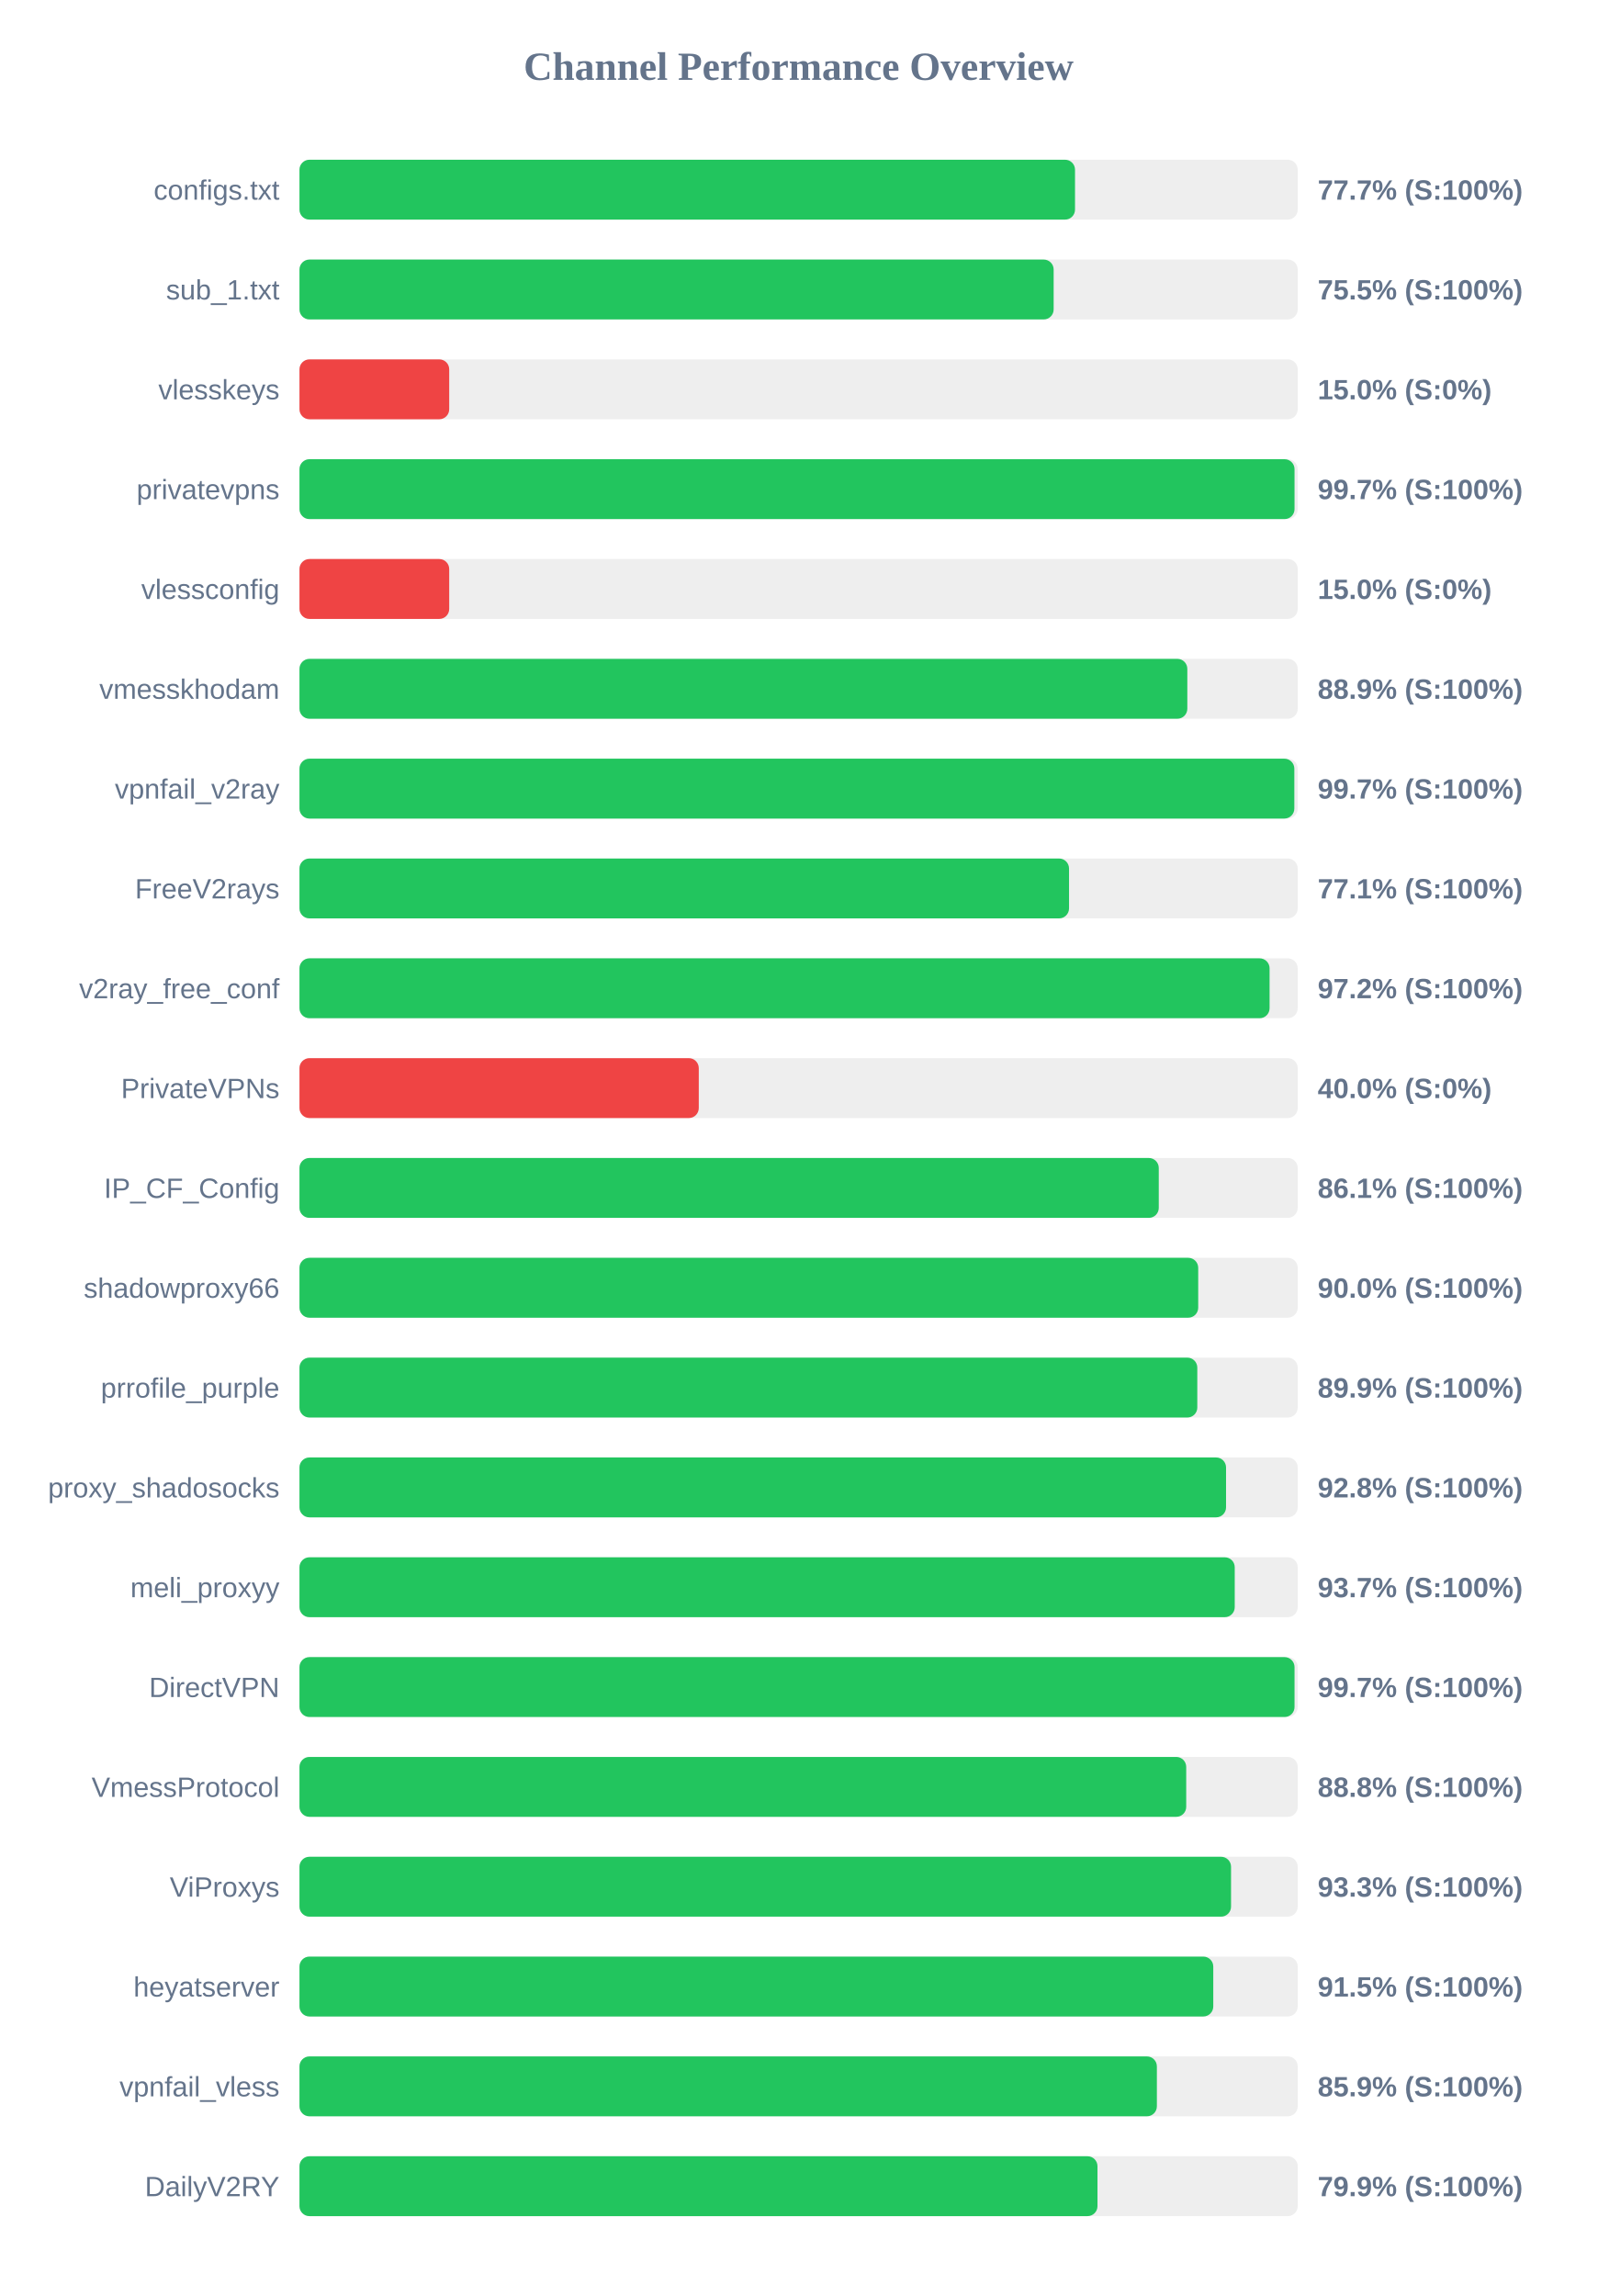
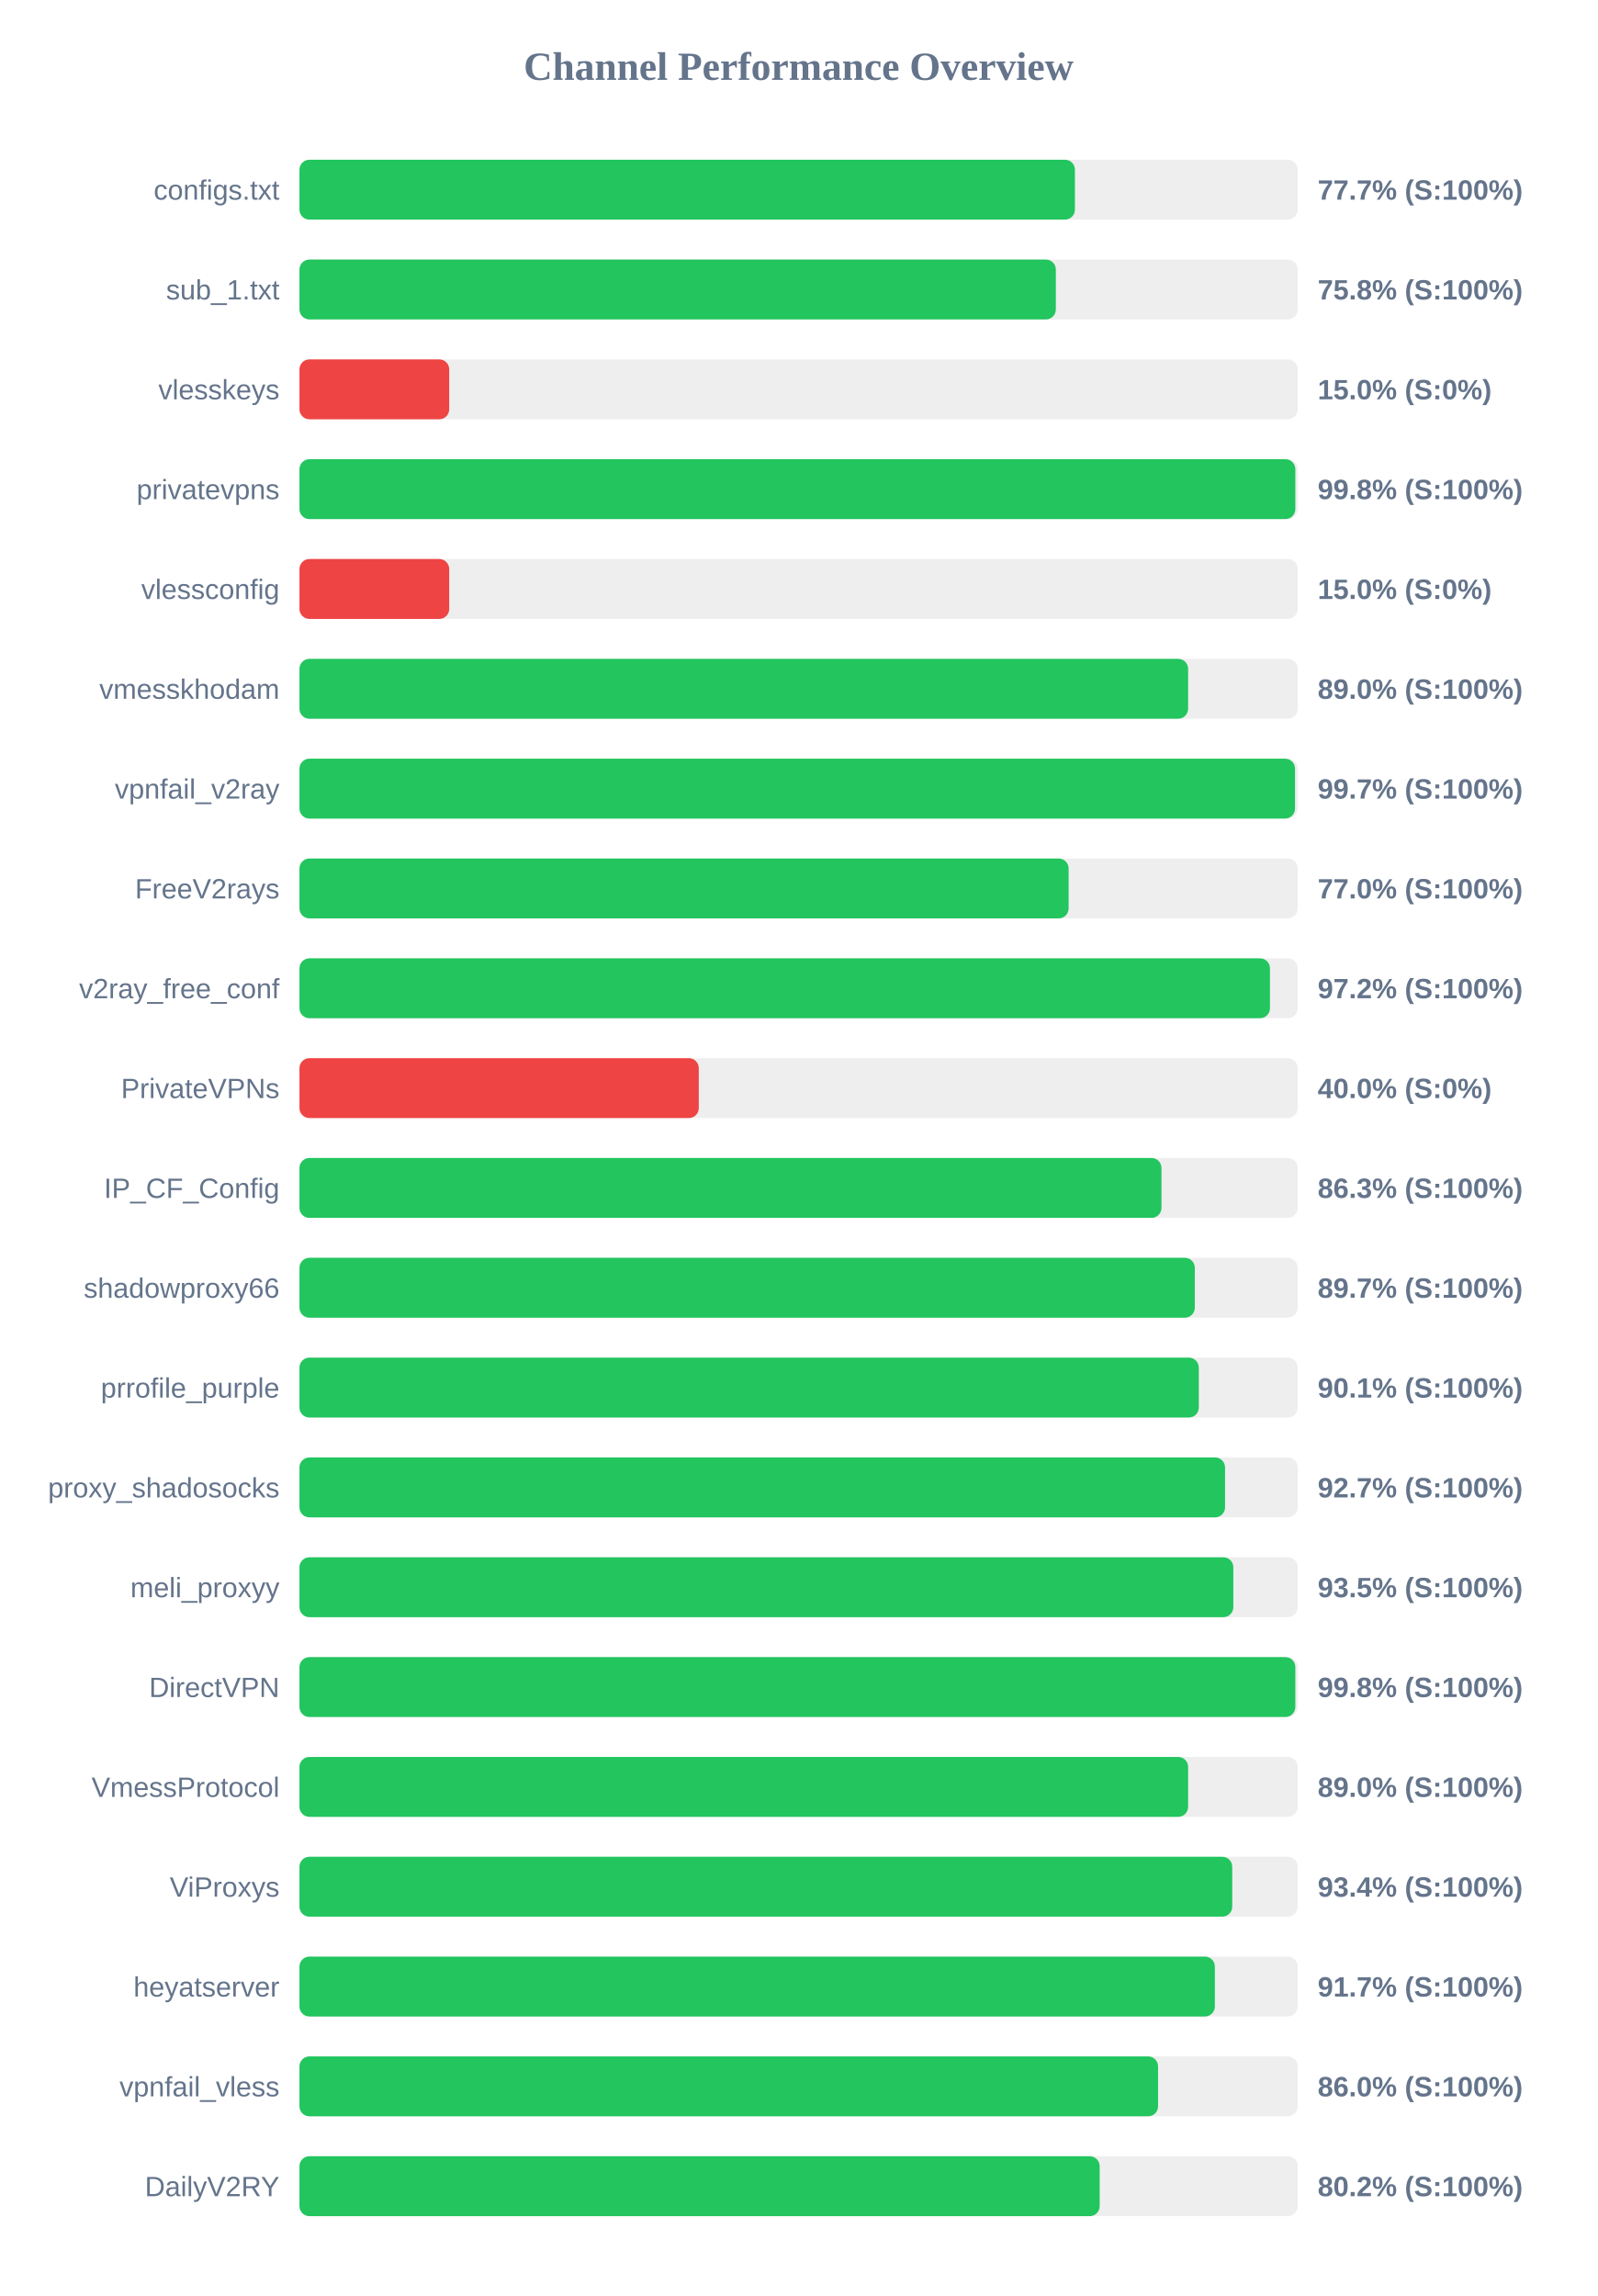
<svg xmlns="http://www.w3.org/2000/svg" width="800" height="1150" version="1.1">
  <style>
        .row { font: 14px Arial; fill: #64748b; }
        .score { font: bold 14px Arial; fill: #64748b; }
    </style>
  <text x="400" y="40" text-anchor="middle" font-size="20px" font-weight="bold" fill="#64748b">Channel Performance Overview</text>
  <rect x="150" y="80" width="500" height="30" fill="#eee" rx="5" />
-   <rect x="150" y="80" width="388.45" height="30" fill="#22c55e" rx="5" />
+   <rect x="150" y="80" width="388.4" height="30" fill="#22c55e" rx="5" />
  <text x="140" y="100" text-anchor="end" class="row">configs.txt</text>
  <text x="660" y="100" text-anchor="start" class="score">77.7% (S:100%)</text>
  <rect x="150" y="130" width="500" height="30" fill="#eee" rx="5" />
-   <rect x="150" y="130" width="377.75" height="30" fill="#22c55e" rx="5" />
+   <rect x="150" y="130" width="378.85" height="30" fill="#22c55e" rx="5" />
  <text x="140" y="150" text-anchor="end" class="row">sub_1.txt</text>
-   <text x="660" y="150" text-anchor="start" class="score">75.5% (S:100%)</text>
+   <text x="660" y="150" text-anchor="start" class="score">75.8% (S:100%)</text>
  <rect x="150" y="180" width="500" height="30" fill="#eee" rx="5" />
  <rect x="150" y="180" width="75.0" height="30" fill="#ef4444" rx="5" />
  <text x="140" y="200" text-anchor="end" class="row">vlesskeys</text>
  <text x="660" y="200" text-anchor="start" class="score">15.0% (S:0%)</text>
  <rect x="150" y="230" width="500" height="30" fill="#eee" rx="5" />
-   <rect x="150" y="230" width="498.4" height="30" fill="#22c55e" rx="5" />
+   <rect x="150" y="230" width="498.8" height="30" fill="#22c55e" rx="5" />
  <text x="140" y="250" text-anchor="end" class="row">privatevpns</text>
-   <text x="660" y="250" text-anchor="start" class="score">99.7% (S:100%)</text>
+   <text x="660" y="250" text-anchor="start" class="score">99.8% (S:100%)</text>
  <rect x="150" y="280" width="500" height="30" fill="#eee" rx="5" />
  <rect x="150" y="280" width="75.0" height="30" fill="#ef4444" rx="5" />
  <text x="140" y="300" text-anchor="end" class="row">vlessconfig</text>
  <text x="660" y="300" text-anchor="start" class="score">15.0% (S:0%)</text>
  <rect x="150" y="330" width="500" height="30" fill="#eee" rx="5" />
-   <rect x="150" y="330" width="444.7" height="30" fill="#22c55e" rx="5" />
+   <rect x="150" y="330" width="445.1" height="30" fill="#22c55e" rx="5" />
  <text x="140" y="350" text-anchor="end" class="row">vmesskhodam</text>
-   <text x="660" y="350" text-anchor="start" class="score">88.9% (S:100%)</text>
+   <text x="660" y="350" text-anchor="start" class="score">89.0% (S:100%)</text>
  <rect x="150" y="380" width="500" height="30" fill="#eee" rx="5" />
-   <rect x="150" y="380" width="498.3" height="30" fill="#22c55e" rx="5" />
+   <rect x="150" y="380" width="498.65" height="30" fill="#22c55e" rx="5" />
  <text x="140" y="400" text-anchor="end" class="row">vpnfail_v2ray</text>
  <text x="660" y="400" text-anchor="start" class="score">99.7% (S:100%)</text>
  <rect x="150" y="430" width="500" height="30" fill="#eee" rx="5" />
-   <rect x="150" y="430" width="385.45" height="30" fill="#22c55e" rx="5" />
+   <rect x="150" y="430" width="385.25" height="30" fill="#22c55e" rx="5" />
  <text x="140" y="450" text-anchor="end" class="row">FreeV2rays</text>
-   <text x="660" y="450" text-anchor="start" class="score">77.1% (S:100%)</text>
+   <text x="660" y="450" text-anchor="start" class="score">77.0% (S:100%)</text>
  <rect x="150" y="480" width="500" height="30" fill="#eee" rx="5" />
-   <rect x="150" y="480" width="485.9" height="30" fill="#22c55e" rx="5" />
+   <rect x="150" y="480" width="486.1" height="30" fill="#22c55e" rx="5" />
  <text x="140" y="500" text-anchor="end" class="row">v2ray_free_conf</text>
  <text x="660" y="500" text-anchor="start" class="score">97.2% (S:100%)</text>
  <rect x="150" y="530" width="500" height="30" fill="#eee" rx="5" />
  <rect x="150" y="530" width="200.0" height="30" fill="#ef4444" rx="5" />
  <text x="140" y="550" text-anchor="end" class="row">PrivateVPNs</text>
  <text x="660" y="550" text-anchor="start" class="score">40.0% (S:0%)</text>
  <rect x="150" y="580" width="500" height="30" fill="#eee" rx="5" />
-   <rect x="150" y="580" width="430.4" height="30" fill="#22c55e" rx="5" />
+   <rect x="150" y="580" width="431.75" height="30" fill="#22c55e" rx="5" />
  <text x="140" y="600" text-anchor="end" class="row">IP_CF_Config</text>
-   <text x="660" y="600" text-anchor="start" class="score">86.1% (S:100%)</text>
+   <text x="660" y="600" text-anchor="start" class="score">86.3% (S:100%)</text>
  <rect x="150" y="630" width="500" height="30" fill="#eee" rx="5" />
-   <rect x="150" y="630" width="450.15" height="30" fill="#22c55e" rx="5" />
+   <rect x="150" y="630" width="448.45" height="30" fill="#22c55e" rx="5" />
  <text x="140" y="650" text-anchor="end" class="row">shadowproxy66</text>
-   <text x="660" y="650" text-anchor="start" class="score">90.0% (S:100%)</text>
+   <text x="660" y="650" text-anchor="start" class="score">89.7% (S:100%)</text>
  <rect x="150" y="680" width="500" height="30" fill="#eee" rx="5" />
-   <rect x="150" y="680" width="449.7" height="30" fill="#22c55e" rx="5" />
+   <rect x="150" y="680" width="450.45" height="30" fill="#22c55e" rx="5" />
  <text x="140" y="700" text-anchor="end" class="row">prrofile_purple</text>
-   <text x="660" y="700" text-anchor="start" class="score">89.9% (S:100%)</text>
+   <text x="660" y="700" text-anchor="start" class="score">90.1% (S:100%)</text>
  <rect x="150" y="730" width="500" height="30" fill="#eee" rx="5" />
-   <rect x="150" y="730" width="464.1" height="30" fill="#22c55e" rx="5" />
+   <rect x="150" y="730" width="463.6" height="30" fill="#22c55e" rx="5" />
  <text x="140" y="750" text-anchor="end" class="row">proxy_shadosocks</text>
-   <text x="660" y="750" text-anchor="start" class="score">92.8% (S:100%)</text>
+   <text x="660" y="750" text-anchor="start" class="score">92.7% (S:100%)</text>
  <rect x="150" y="780" width="500" height="30" fill="#eee" rx="5" />
-   <rect x="150" y="780" width="468.45" height="30" fill="#22c55e" rx="5" />
+   <rect x="150" y="780" width="467.75" height="30" fill="#22c55e" rx="5" />
  <text x="140" y="800" text-anchor="end" class="row">meli_proxyy</text>
-   <text x="660" y="800" text-anchor="start" class="score">93.7% (S:100%)</text>
+   <text x="660" y="800" text-anchor="start" class="score">93.5% (S:100%)</text>
  <rect x="150" y="830" width="500" height="30" fill="#eee" rx="5" />
-   <rect x="150" y="830" width="498.4" height="30" fill="#22c55e" rx="5" />
+   <rect x="150" y="830" width="498.8" height="30" fill="#22c55e" rx="5" />
  <text x="140" y="850" text-anchor="end" class="row">DirectVPN</text>
-   <text x="660" y="850" text-anchor="start" class="score">99.7% (S:100%)</text>
+   <text x="660" y="850" text-anchor="start" class="score">99.8% (S:100%)</text>
  <rect x="150" y="880" width="500" height="30" fill="#eee" rx="5" />
-   <rect x="150" y="880" width="444.15" height="30" fill="#22c55e" rx="5" />
+   <rect x="150" y="880" width="445.1" height="30" fill="#22c55e" rx="5" />
  <text x="140" y="900" text-anchor="end" class="row">VmessProtocol</text>
-   <text x="660" y="900" text-anchor="start" class="score">88.8% (S:100%)</text>
+   <text x="660" y="900" text-anchor="start" class="score">89.0% (S:100%)</text>
  <rect x="150" y="930" width="500" height="30" fill="#eee" rx="5" />
-   <rect x="150" y="930" width="466.6" height="30" fill="#22c55e" rx="5" />
+   <rect x="150" y="930" width="467.2" height="30" fill="#22c55e" rx="5" />
  <text x="140" y="950" text-anchor="end" class="row">ViProxys</text>
-   <text x="660" y="950" text-anchor="start" class="score">93.3% (S:100%)</text>
+   <text x="660" y="950" text-anchor="start" class="score">93.4% (S:100%)</text>
  <rect x="150" y="980" width="500" height="30" fill="#eee" rx="5" />
-   <rect x="150" y="980" width="457.7" height="30" fill="#22c55e" rx="5" />
+   <rect x="150" y="980" width="458.5" height="30" fill="#22c55e" rx="5" />
  <text x="140" y="1000" text-anchor="end" class="row">heyatserver</text>
-   <text x="660" y="1000" text-anchor="start" class="score">91.5% (S:100%)</text>
+   <text x="660" y="1000" text-anchor="start" class="score">91.7% (S:100%)</text>
  <rect x="150" y="1030" width="500" height="30" fill="#eee" rx="5" />
-   <rect x="150" y="1030" width="429.45" height="30" fill="#22c55e" rx="5" />
+   <rect x="150" y="1030" width="430.05" height="30" fill="#22c55e" rx="5" />
  <text x="140" y="1050" text-anchor="end" class="row">vpnfail_vless</text>
-   <text x="660" y="1050" text-anchor="start" class="score">85.9% (S:100%)</text>
+   <text x="660" y="1050" text-anchor="start" class="score">86.0% (S:100%)</text>
  <rect x="150" y="1080" width="500" height="30" fill="#eee" rx="5" />
-   <rect x="150" y="1080" width="399.7" height="30" fill="#22c55e" rx="5" />
+   <rect x="150" y="1080" width="400.8" height="30" fill="#22c55e" rx="5" />
  <text x="140" y="1100" text-anchor="end" class="row">DailyV2RY</text>
-   <text x="660" y="1100" text-anchor="start" class="score">79.9% (S:100%)</text>
+   <text x="660" y="1100" text-anchor="start" class="score">80.2% (S:100%)</text>
</svg>
